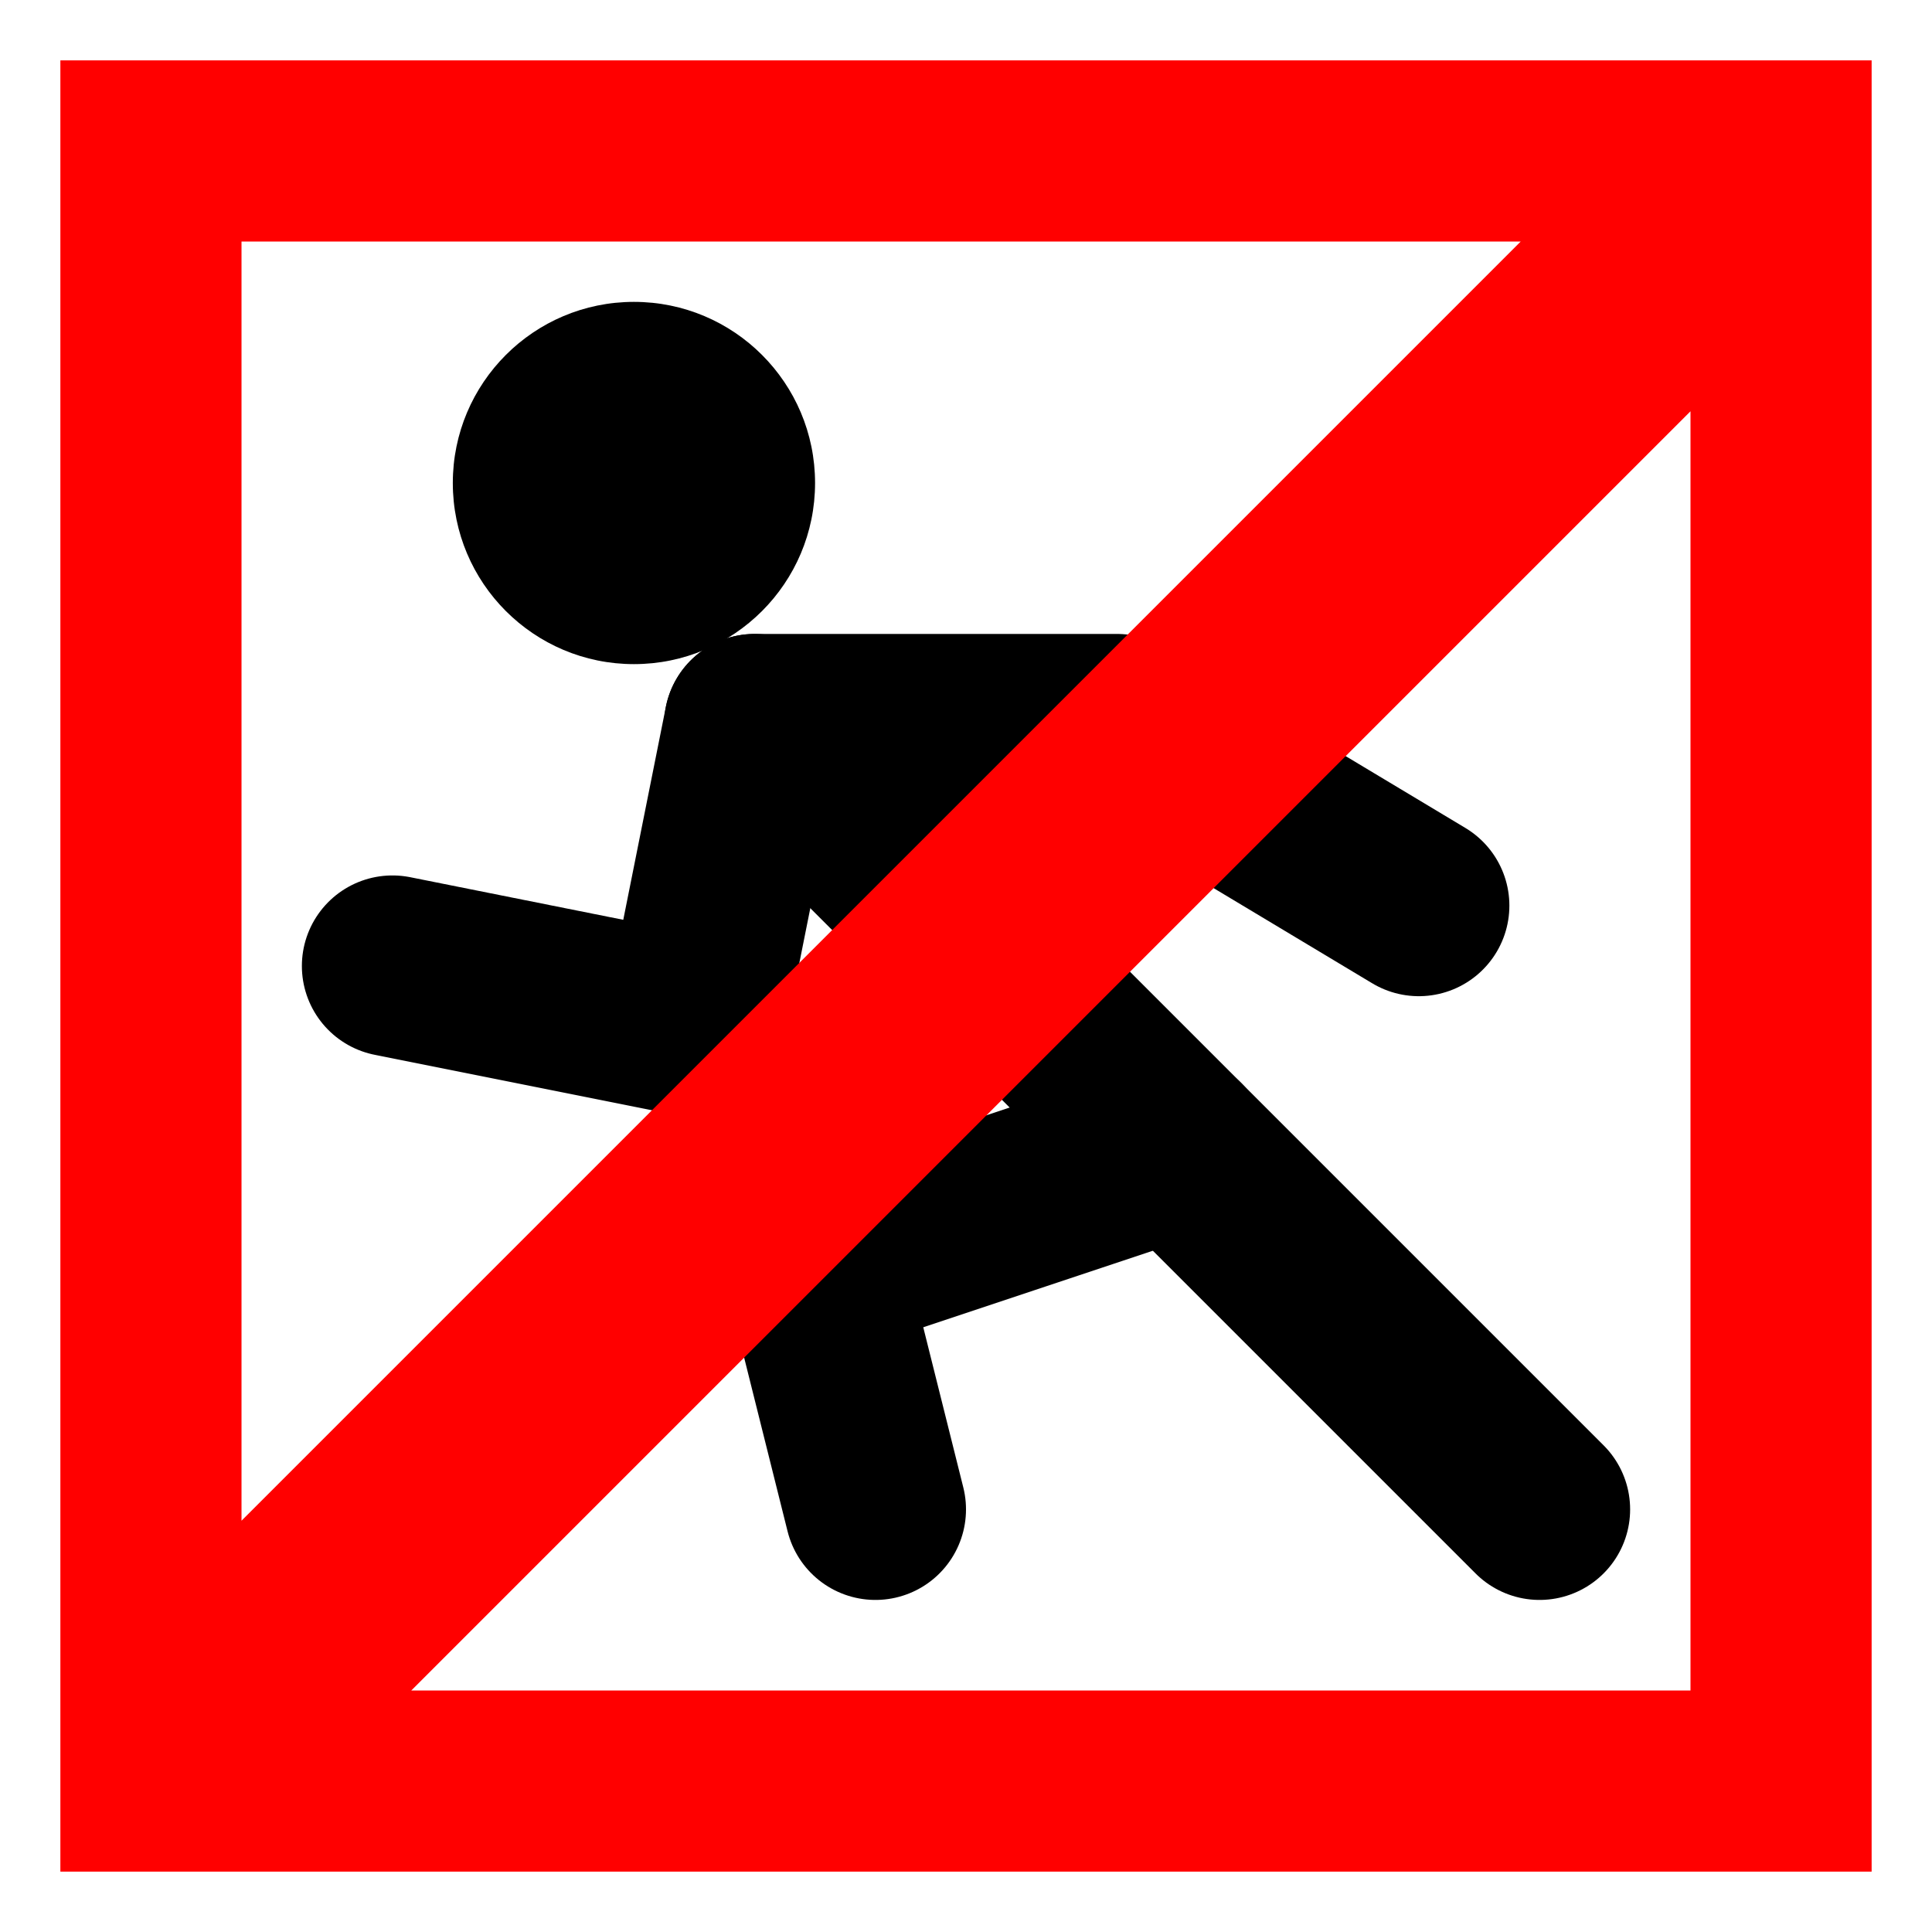
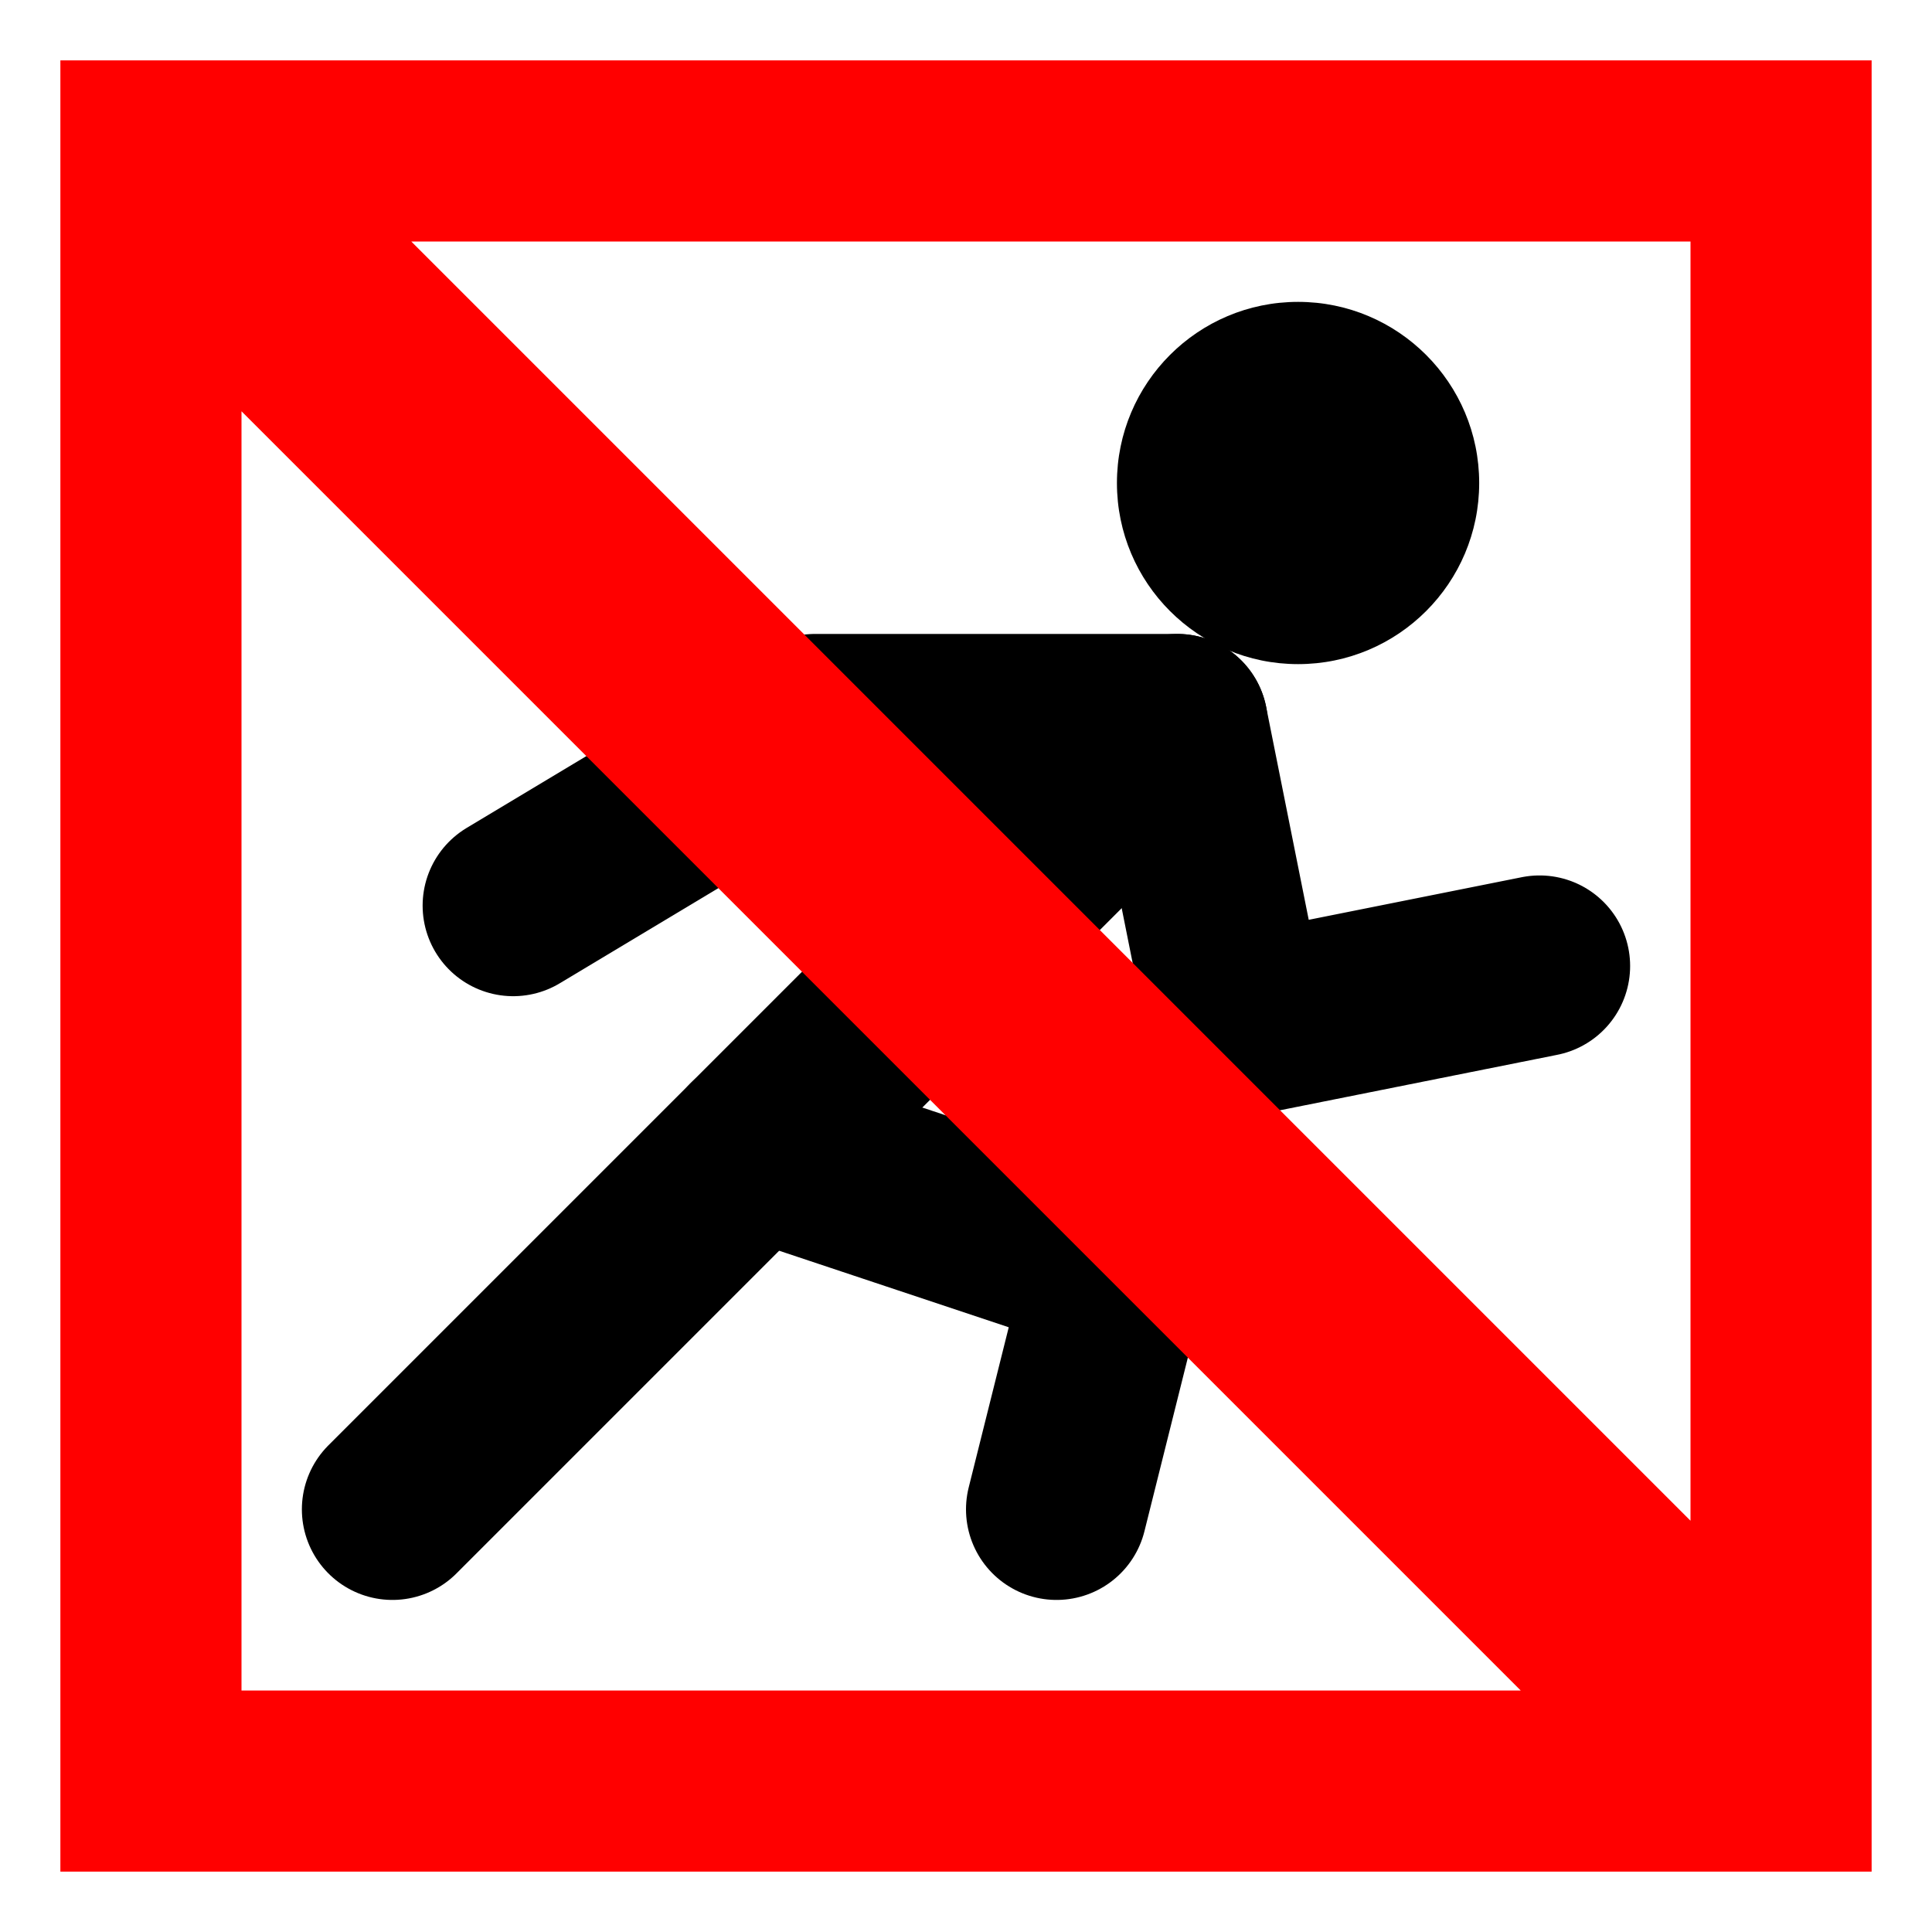
- <svg xmlns="http://www.w3.org/2000/svg" width="32px" height="32px" id="svg3505">
+ <svg xmlns="http://www.w3.org/2000/svg" width="32px" height="32px" id="svg3505" version="1.1">
  <defs id="defs3507">
    </defs>
  <g id="layer1">
-     <rect style="fill:#ffffff;fill-opacity:1;fill-rule:nonzero;stroke:none;stroke-width:2;stroke-linecap:butt;stroke-linejoin:miter;stroke-miterlimit:4;stroke-dasharray:none;stroke-dashoffset:0;stroke-opacity:1" id="rect5494" width="24" height="24" x="4" y="4" />
-     <path style="fill:#ffffff;fill-opacity:1;fill-rule:nonzero;stroke:none;stroke-width:2;stroke-linecap:butt;stroke-linejoin:miter;stroke-miterlimit:4;stroke-dasharray:none;stroke-dashoffset:0;stroke-opacity:1" d="M 0,0 L 0,32 L 32,32 L 32,0 L 0,0 z M 1,1 L 31,1 L 31,31 L 1,31 L 1,1 z" id="rect5481" />
-     <g id="g5616" transform="translate(0.5,0)">
-       <path transform="matrix(0.75,0,0,0.75,4,2)" d="M 12,8 A 4,4 0 1 1 4,8 A 4,4 0 1 1 12,8 z" id="path5600" style="opacity:1;fill:#000000;fill-opacity:1;fill-rule:nonzero;stroke:none;stroke-width:2;stroke-linecap:butt;stroke-linejoin:miter;stroke-miterlimit:4;stroke-dasharray:none;stroke-dashoffset:0;stroke-opacity:1" />
-       <path id="path5602" d="M 25,25 L 12,12 L 18,12 L 23,15" style="opacity:1;fill:none;fill-opacity:1;fill-rule:nonzero;stroke:#000000;stroke-width:3;stroke-linecap:round;stroke-linejoin:round;stroke-miterlimit:4;stroke-dasharray:none;stroke-dashoffset:0;stroke-opacity:1" />
-       <path id="path5604" d="M 12,12 L 11,17 L 6,16" style="opacity:1;fill:none;fill-opacity:1;fill-rule:nonzero;stroke:#000000;stroke-width:3;stroke-linecap:round;stroke-linejoin:round;stroke-miterlimit:4;stroke-dasharray:none;stroke-dashoffset:0;stroke-opacity:1" />
-       <path id="path5606" d="M 19,19 L 13,21 L 14,25" style="opacity:1;fill:none;fill-opacity:1;fill-rule:nonzero;stroke:#000000;stroke-width:3;stroke-linecap:round;stroke-linejoin:round;stroke-miterlimit:4;stroke-dasharray:none;stroke-dashoffset:0;stroke-opacity:1" />
+     <g id="g5591">
+       <rect y="3.0451832e-15" x="1.7763568e-15" height="32" width="32" id="rect5494" style="fill:white;fill-opacity:1;fill-rule:nonzero;stroke:none" />
+       <path id="rect5481" d="M 0,0 L 0,32 L 32,32 L 32,0 L 0,0 z M 1,1 L 31,1 L 31,31 L 1,31 L 1,1 z" style="fill:#ffffff;fill-opacity:1;fill-rule:nonzero;stroke:none;stroke-width:2;stroke-linecap:butt;stroke-linejoin:miter;stroke-miterlimit:4;stroke-dasharray:none;stroke-dashoffset:0;stroke-opacity:1" />
+       <g transform="matrix(-1,0,0,1,31.5,0)" id="g5616">
+         <path style="fill:black;fill-opacity:1;fill-rule:nonzero;stroke:none" id="path5600" d="m 12,8 c 0,2.209 -1.791,4 -4,4 C 5.791,12 4,10.209 4,8 4,5.791 5.791,4 8,4 c 2.209,0 4,1.791 4,4 z" transform="matrix(0.75,0,0,0.75,4,2)" />
+         <path style="fill:none;stroke:black;stroke-width:3;stroke-linecap:round;stroke-linejoin:round;stroke-miterlimit:4;stroke-opacity:1;stroke-dasharray:none;stroke-dashoffset:0" d="m 25,25 -13,-13 6,0 5,3" id="path5602" />
+         <path style="fill:none;stroke:black;stroke-width:3;stroke-linecap:round;stroke-linejoin:round;stroke-miterlimit:4;stroke-opacity:1;stroke-dasharray:none;stroke-dashoffset:0" d="M 12,12 11,17 6,16" id="path5604" />
+         <path style="fill:none;stroke:black;stroke-width:3;stroke-linecap:round;stroke-linejoin:round;stroke-miterlimit:4;stroke-opacity:1;stroke-dasharray:none;stroke-dashoffset:0" d="m 19,19 -6,2 1,4" id="path5606" />
+       </g>
+       <path id="rect5489" d="M 31,1 31,31 1,31 1,1 31,1 z M 28,4 6.812,4 28,25.188 28,4 z M 4,6.812 4,28 25.188,28 4,6.812 z" style="fill:red;fill-opacity:1;fill-rule:nonzero;stroke:none" />
    </g>
-     <path style="fill:#ff0000;fill-opacity:1;fill-rule:nonzero;stroke:none;stroke-width:2;stroke-linecap:butt;stroke-linejoin:miter;stroke-miterlimit:4;stroke-dasharray:none;stroke-dashoffset:0;stroke-opacity:1" d="M 1 1 L 1 31 L 31 31 L 31 1 L 1 1 z M 4 4 L 25.188 4 L 4 25.188 L 4 4 z M 28 6.812 L 28 28 L 6.812 28 L 28 6.812 z " id="rect5489" />
  </g>
</svg>
